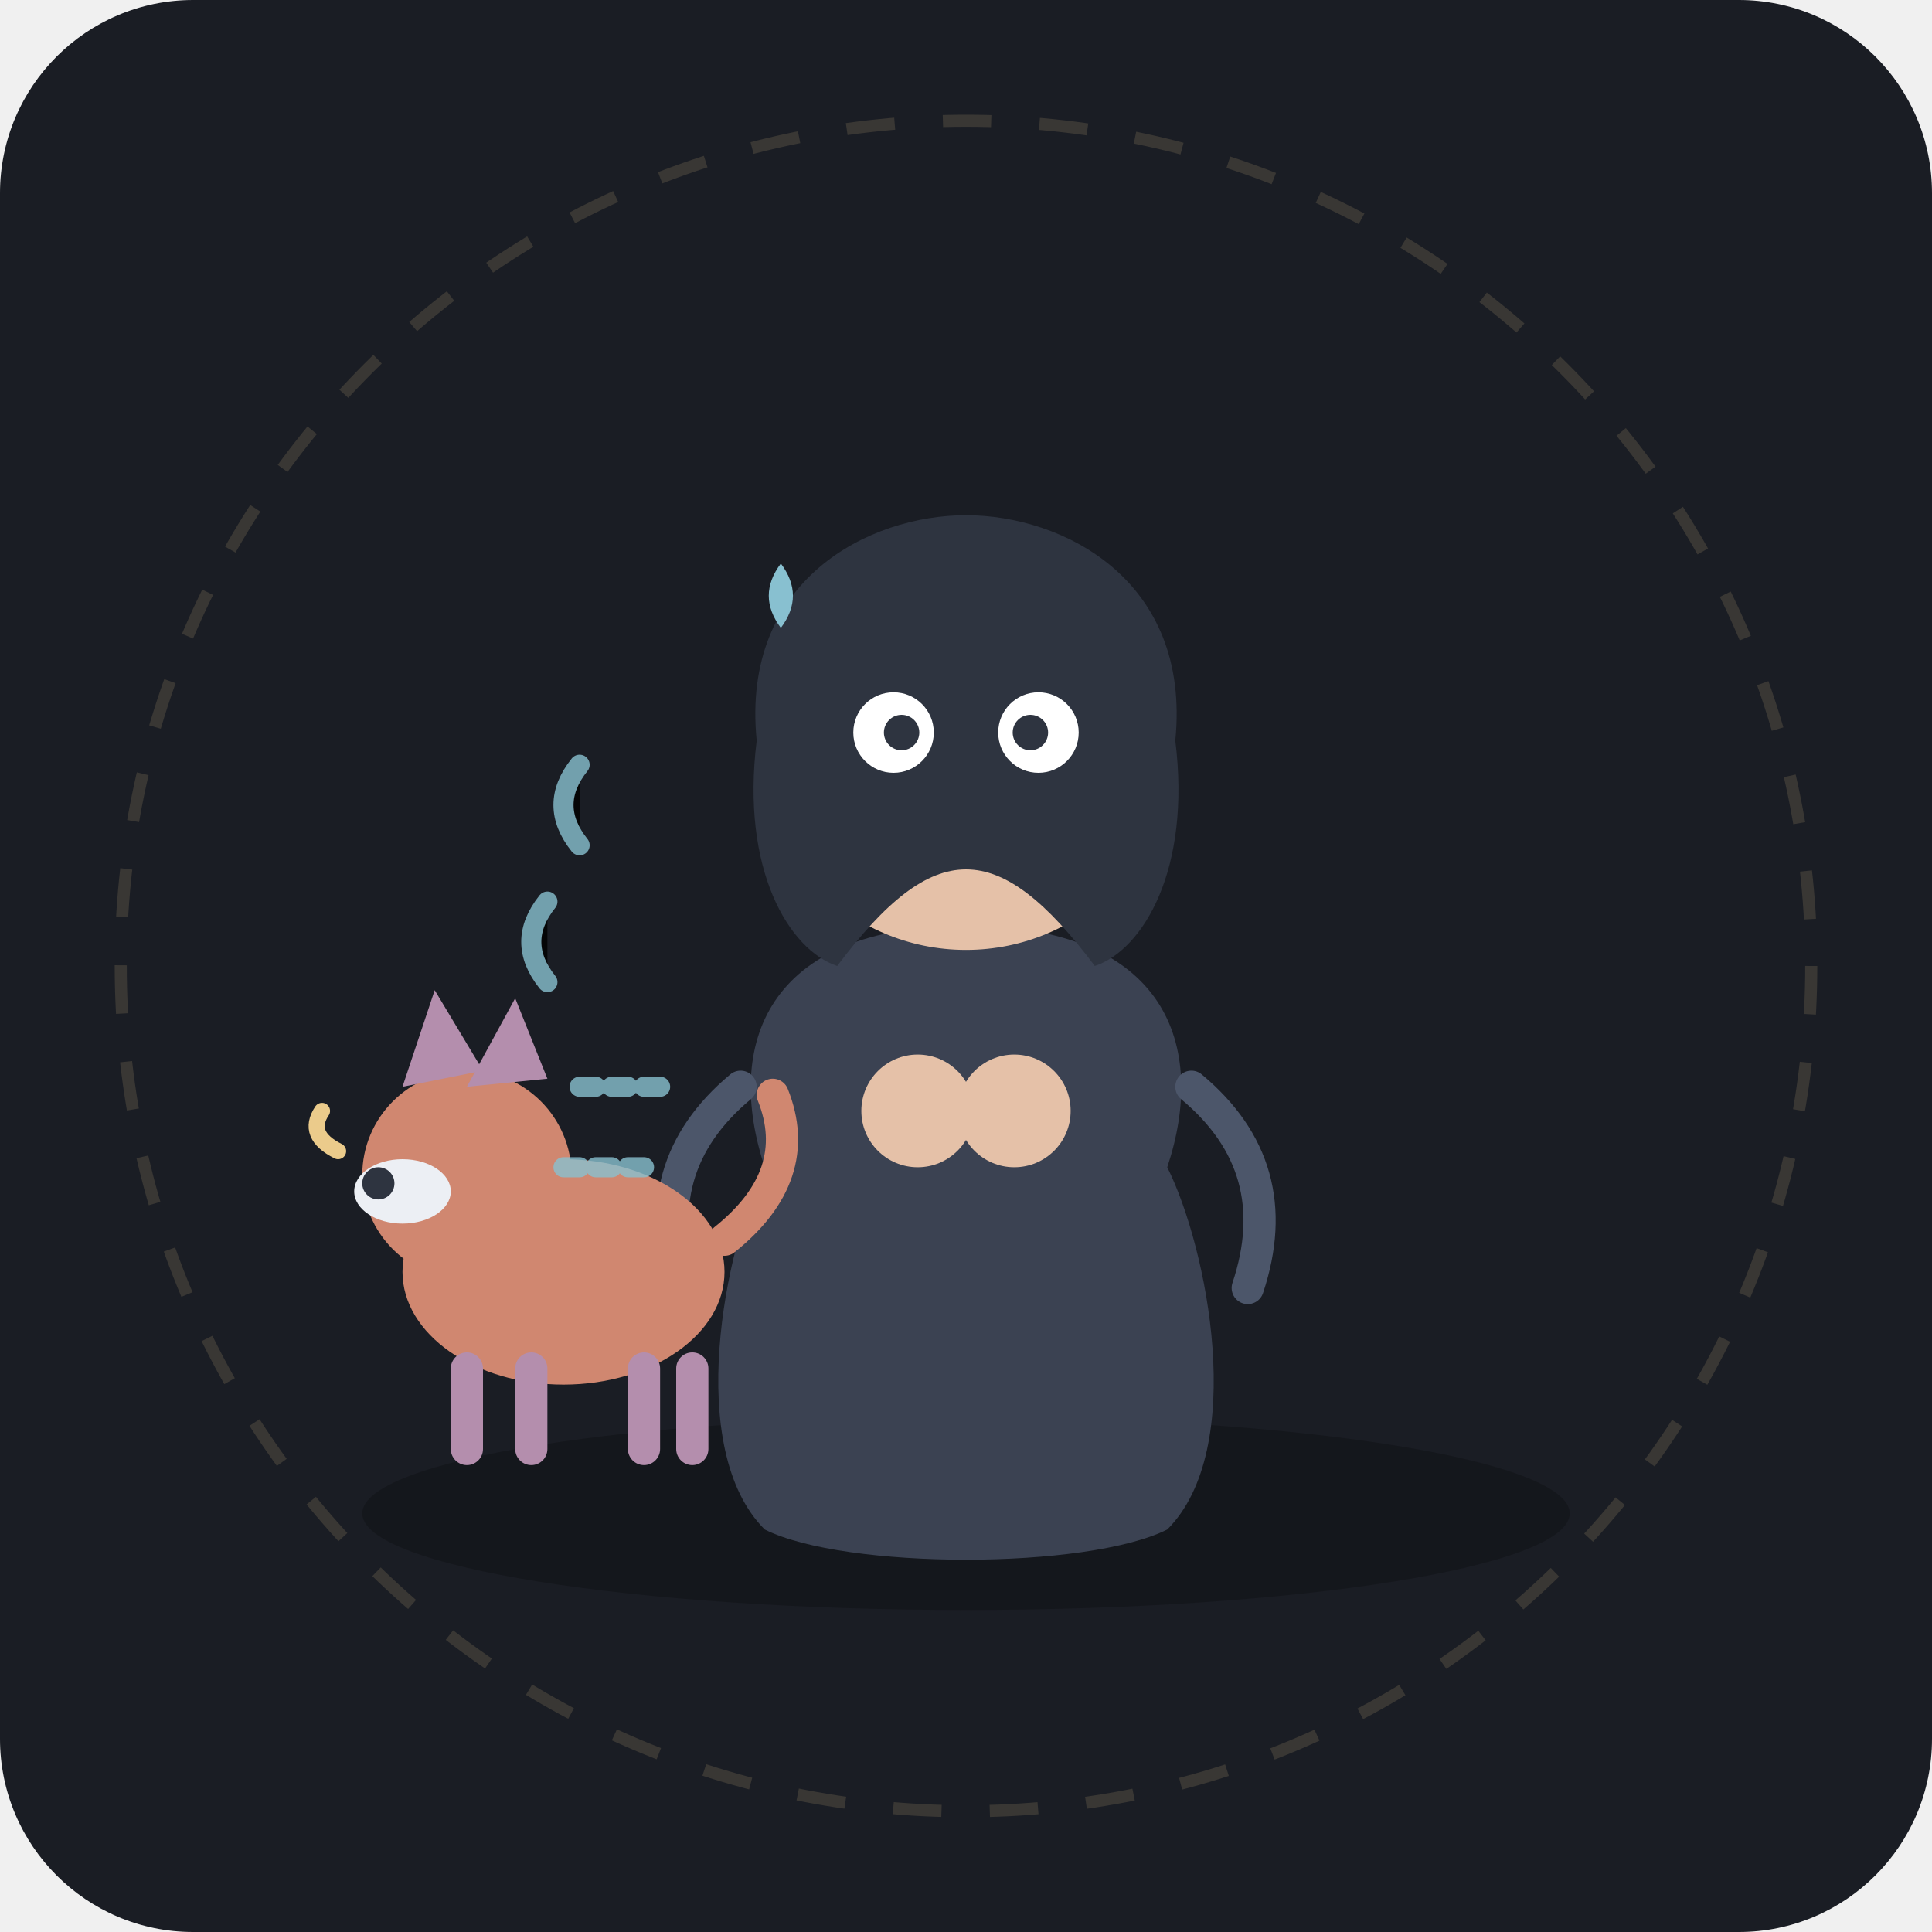
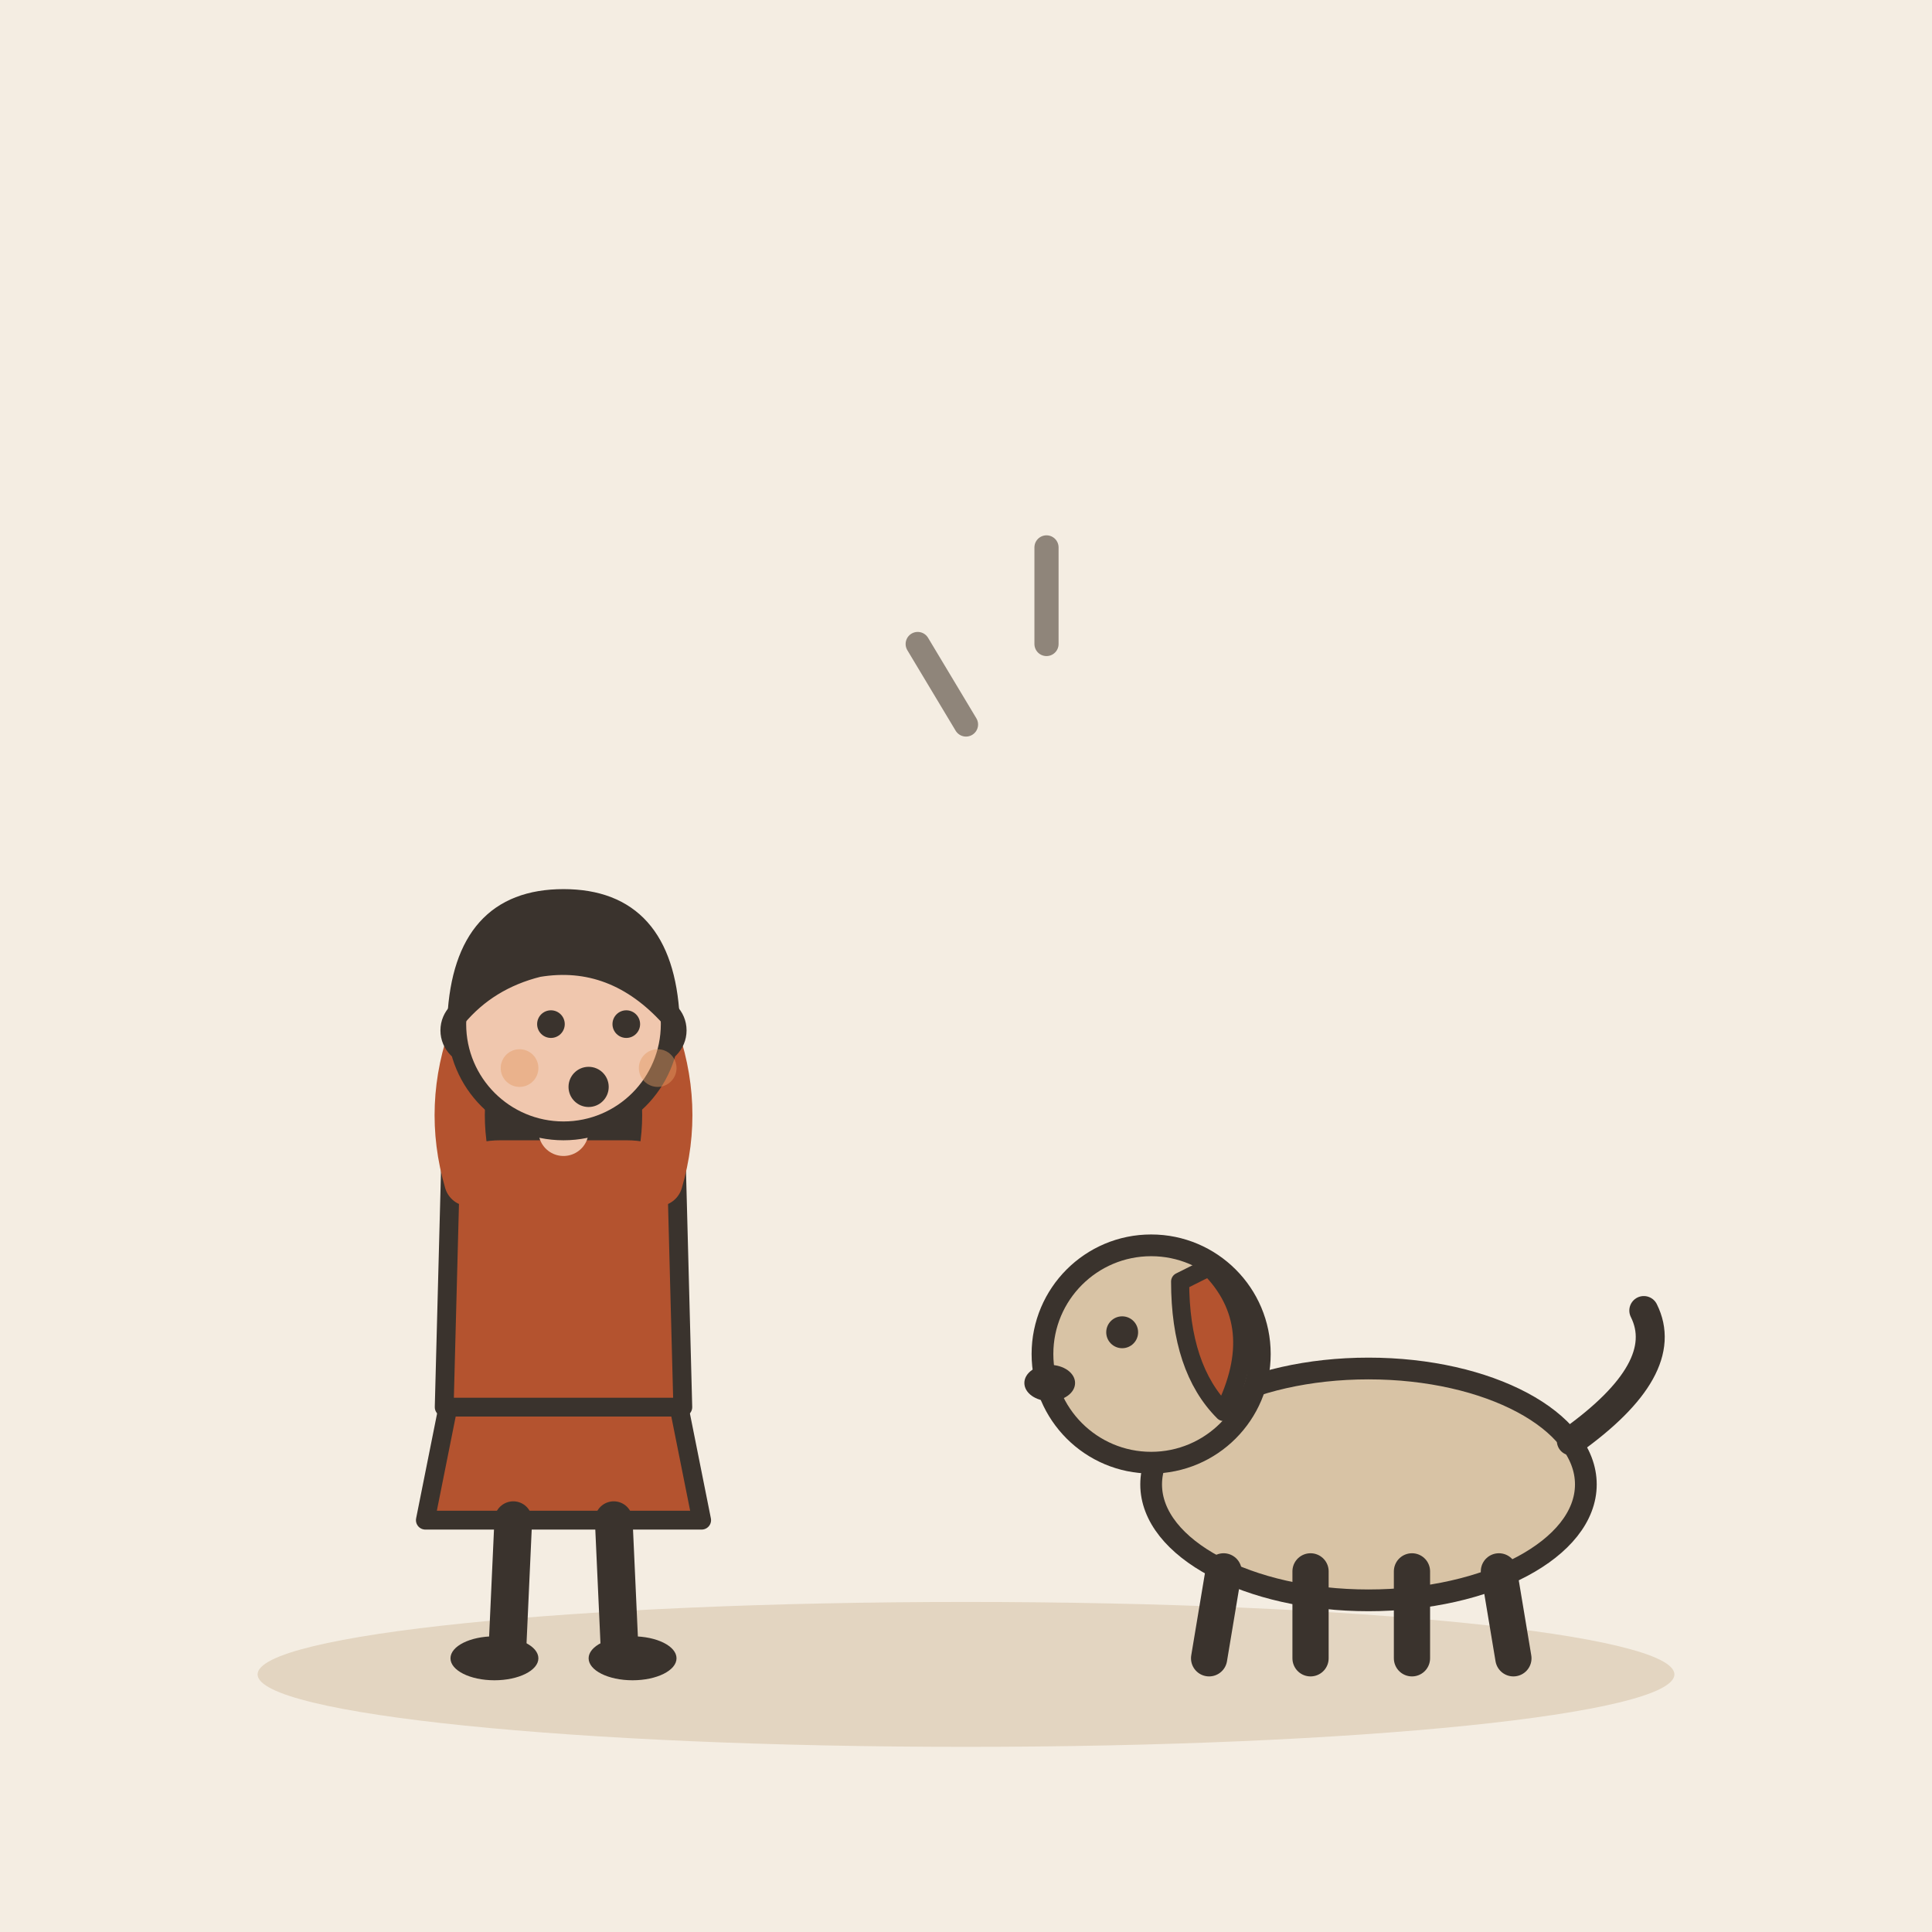
- <svg xmlns="http://www.w3.org/2000/svg" viewBox="0 0 240 240" width="100%" height="100%">
-   <rect width="240" height="240" rx="24" fill="#1A1D24" />
-   <g transform="translate(0, 0)">
-     <ellipse cx="120" cy="188" rx="75" ry="12" fill="#111317" opacity="0.6" />
-     <g id="frightened-character">
-       <path d="M 95 145 C 90 130 95 115 120 115 C 145 115 150 130 145 145 C 150 155 155 180 145 190 C 135 195 105 195 95 190 C 85 180 90 155 95 145 Z" fill="#3B4252" />
-       <path d="M 92 135 Q 80 145 85 160" stroke="#4C566A" stroke-width="4" stroke-linecap="round" fill="none" />
-       <path d="M 148 135 Q 160 145 155 160" stroke="#4C566A" stroke-width="4" stroke-linecap="round" fill="none" />
-       <circle cx="120" cy="92" r="26" fill="#E5C1A8" />
-       <path d="M 94 92 C 92 72 108 64 120 64 C 132 64 148 72 146 92 C 148 108 142 118 136 120 C 130 112 125 108 120 108 C 115 108 110 112 104 120 C 98 118 92 108 94 92 Z" fill="#2E3440" />
-       <circle cx="111" cy="91" r="5" fill="#FFFFFF" />
-       <circle cx="129" cy="91" r="5" fill="#FFFFFF" />
-       <circle cx="112" cy="91" r="2.2" fill="#2E3440" />
-       <circle cx="128" cy="91" r="2.2" fill="#2E3440" />
-       <ellipse cx="120" cy="103" rx="3.5" ry="5" fill="#2E3440" />
-       <path d="M 97 78 Q 94 74 97 70 Q 100 74 97 78 Z" fill="#88C0D0" />
-       <circle cx="114" cy="138" r="7" fill="#E5C1A8" />
-       <circle cx="126" cy="138" r="7" fill="#E5C1A8" />
-     </g>
-     <g id="dog-character" transform="translate(38, 110)">
-       <ellipse cx="32" cy="48" rx="20" ry="14" fill="#D08770" />
-       <circle cx="20" cy="36" r="13" fill="#D08770" />
-       <polygon points="12,25 16,13 22,23" fill="#B48EAD" />
-       <polygon points="20,25 26,14 30,24" fill="#B48EAD" />
-       <ellipse cx="12" cy="38" rx="6" ry="4" fill="#ECEFF4" />
-       <circle cx="9" cy="37" r="2" fill="#2E3440" />
-       <path d="M 52 44 Q 62 36 58 26" stroke="#D08770" stroke-width="4" stroke-linecap="round" fill="none" />
-       <rect x="18" y="58" width="4" height="14" rx="2" fill="#B48EAD" />
-       <rect x="26" y="58" width="4" height="14" rx="2" fill="#B48EAD" />
-       <rect x="40" y="58" width="4" height="14" rx="2" fill="#B48EAD" />
-       <rect x="46" y="58" width="4" height="14" rx="2" fill="#B48EAD" />
-       <path d="M 4 33 Q 0 31 2 28" stroke="#EBCB8B" stroke-width="2" stroke-linecap="round" fill="none" />
-     </g>
-     <g stroke="#88C0D0" stroke-width="2.5" stroke-linecap="round" opacity="0.8">
-       <path d="M 72 95 Q 68 100 72 105" />
-       <path d="M 68 112 Q 64 117 68 122" />
-       <line x1="72" y1="135" x2="82" y2="135" stroke-dasharray="2,2" />
-       <line x1="70" y1="145" x2="80" y2="145" stroke-dasharray="2,2" />
-     </g>
-     <circle cx="120" cy="120" r="105" fill="none" stroke="#EBCB8B" stroke-width="1.5" opacity="0.15" stroke-dasharray="6 6" />
+ <svg xmlns="http://www.w3.org/2000/svg" viewBox="0 0 240 240" data-style="editorial">
+   <rect width="240" height="240" fill="#F4EDE2" />
+   <ellipse cx="120" cy="208" rx="88" ry="9" fill="#E3D5C1" />
+   <g transform="translate(70 206) scale(0.78 0.78)">
+     <path d="M-18 -42L-22 -22L22 -22L18 -42Z" fill="#B4532F" stroke="#3A332D" stroke-width="3" stroke-linecap="round" stroke-linejoin="round" />
+     <path d="M-8 -22L-9 0" stroke="#3A332D" stroke-width="6" stroke-linecap="round" fill="none" />
+     <path d="M8 -22L9 0" stroke="#3A332D" stroke-width="6" stroke-linecap="round" fill="none" />
+     <ellipse cx="-11" cy="0" rx="7" ry="3.5" fill="#3A332D" />
+     <ellipse cx="11" cy="0" rx="7" ry="3.5" fill="#3A332D" />
+     <path d="M-17 -104Q-20 -78 -14 -70L-6 -78L6 -78L14 -70Q20 -78 17 -104Z" fill="#3A332D" />
+     <path d="M-18 -78Q-18 -84 -10 -84L10 -84Q18 -84 18 -78L19 -40L-19 -40Z" fill="#B4532F" stroke="#3A332D" stroke-width="3" stroke-linecap="round" stroke-linejoin="round" />
+     <path d="M-15 -76Q-18.5 -88 -14 -100" fill="none" stroke="#B4532F" stroke-width="8" stroke-linecap="round" stroke-linejoin="round" />
+     <circle cx="-14" cy="-100" r="4.6" fill="#F0C7AE" stroke="#3A332D" stroke-linecap="round" stroke-linejoin="round" stroke-width="2" />
+     <path d="M15 -76Q18.5 -88 14 -100" fill="none" stroke="#B4532F" stroke-width="8" stroke-linecap="round" stroke-linejoin="round" />
+     <circle cx="14" cy="-100" r="4.6" fill="#F0C7AE" stroke="#3A332D" stroke-linecap="round" stroke-linejoin="round" stroke-width="2" />
+     <path d="M0 -84L0 -88" stroke="#F0C7AE" stroke-width="8" stroke-linecap="round" fill="none" />
+     <circle cx="0" cy="-101" r="17" fill="#F0C7AE" stroke="#3A332D" stroke-width="3" stroke-linecap="round" stroke-linejoin="round" />
+     <path d="M-17 -102Q-16 -121 0 -121Q16 -121 17 -102Q8 -112 -4 -110Q-12 -108 -17 -102Z" fill="#3A332D" stroke="#3A332D" stroke-width="3" stroke-linecap="round" stroke-linejoin="round" />
+     <circle cx="-2" cy="-101" r="2.2" fill="#3A332D" />
+     <circle cx="10" cy="-101" r="2.2" fill="#3A332D" />
+     <circle cx="4" cy="-91" r="3.2" fill="#3A332D" />
+     <circle cx="-7" cy="-94" r="3" fill="#E39A62" opacity="0.45" />
+     <circle cx="15" cy="-94" r="3" fill="#E39A62" opacity="0.45" />
  </g>
+   <g transform="translate(170 206) scale(-0.9 0.9)">
+     <ellipse cx="0" cy="-24" rx="30" ry="16" fill="#D8C3A5" stroke="#3A332D" stroke-width="3" stroke-linecap="round" stroke-linejoin="round" />
+     <path d="M-18 -12L-20 0" stroke="#3A332D" stroke-width="5" stroke-linecap="round" fill="none" />
+     <path d="M-6 -12L-6 0" stroke="#3A332D" stroke-width="5" stroke-linecap="round" fill="none" />
+     <path d="M8 -12L8 0" stroke="#3A332D" stroke-width="5" stroke-linecap="round" fill="none" />
+     <path d="M20 -12L22 0" stroke="#3A332D" stroke-width="5" stroke-linecap="round" fill="none" />
+     <path d="M-28 -30Q-42 -40 -38 -48" fill="none" stroke="#3A332D" stroke-width="4" stroke-linecap="round" stroke-linejoin="round" />
+     <circle cx="30" cy="-42" r="15" fill="#D8C3A5" stroke="#3A332D" stroke-width="3" stroke-linecap="round" stroke-linejoin="round" />
+     <path d="M22 -54Q14 -46 20 -34Q26 -40 26 -52Z" fill="#B4532F" stroke="#3A332D" stroke-width="2.5" stroke-linecap="round" stroke-linejoin="round" />
+     <circle cx="34" cy="-45" r="2.2" fill="#3A332D" />
+     <ellipse cx="44" cy="-38" rx="3.5" ry="2.5" fill="#3A332D" />
+   </g>
+   <path d="M120 90l-6 -10M130 80l0 -12" fill="none" stroke="#8F857A" stroke-width="3" stroke-linecap="round" stroke-linejoin="round" />
</svg>
